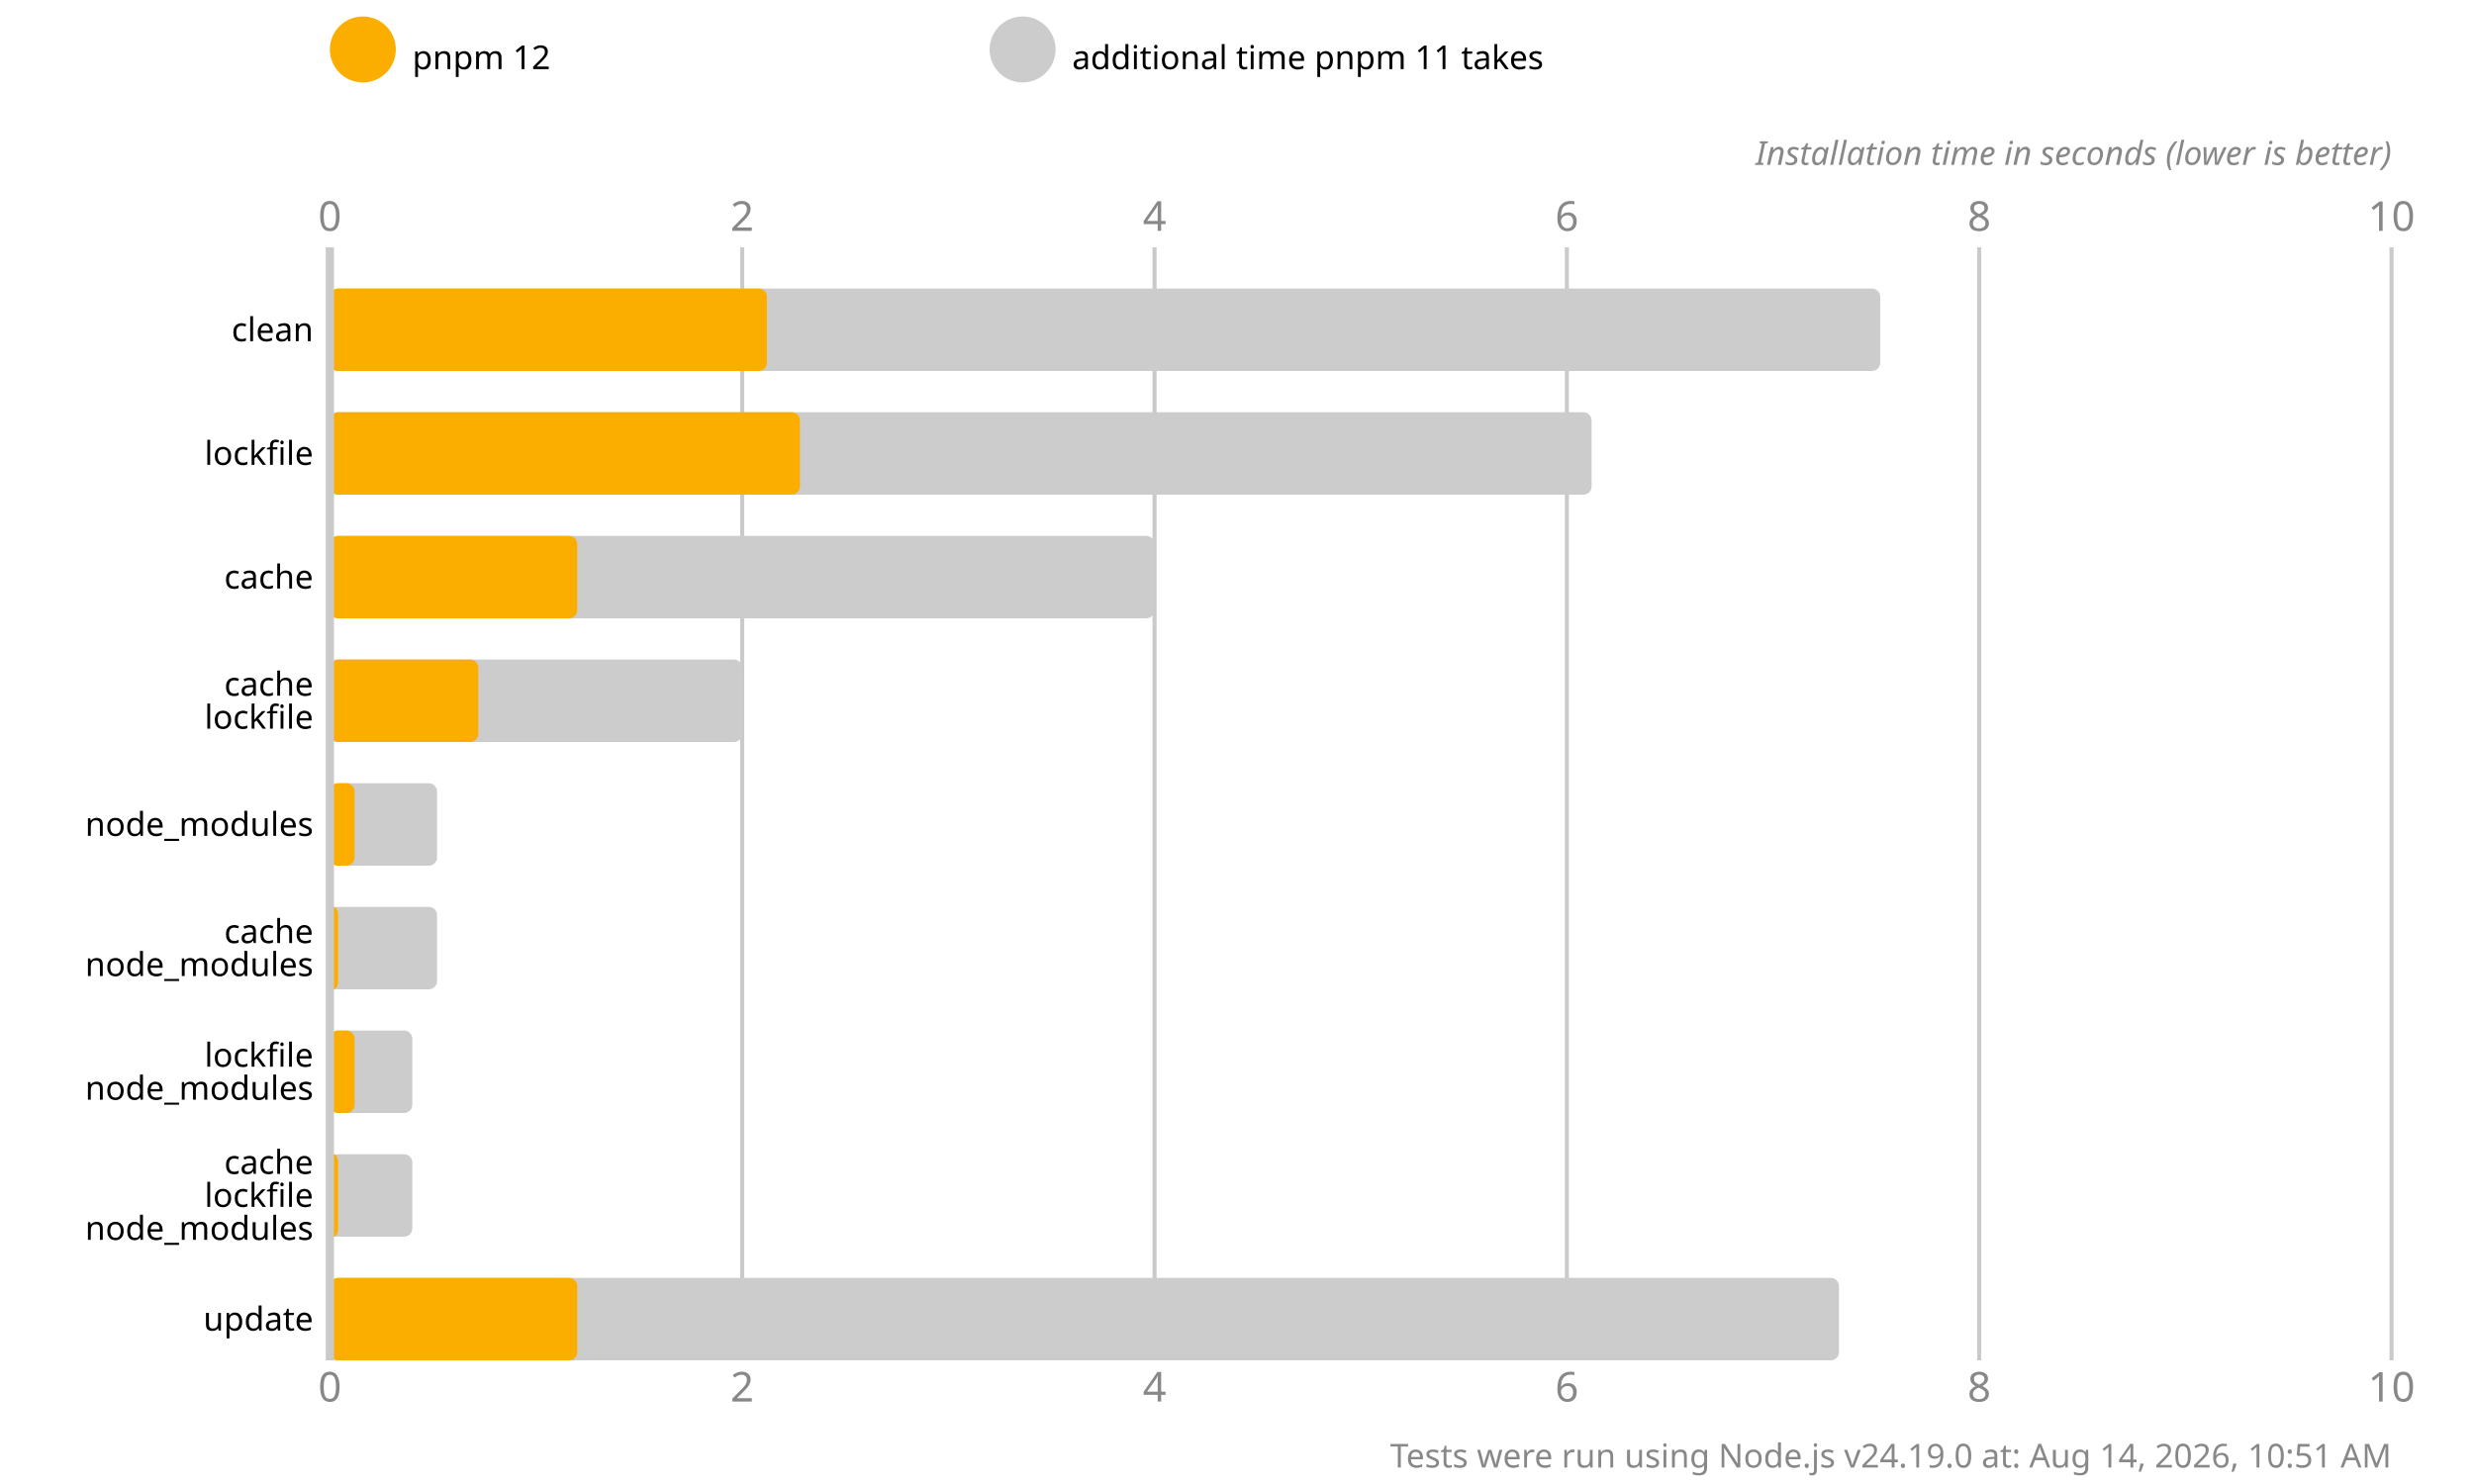
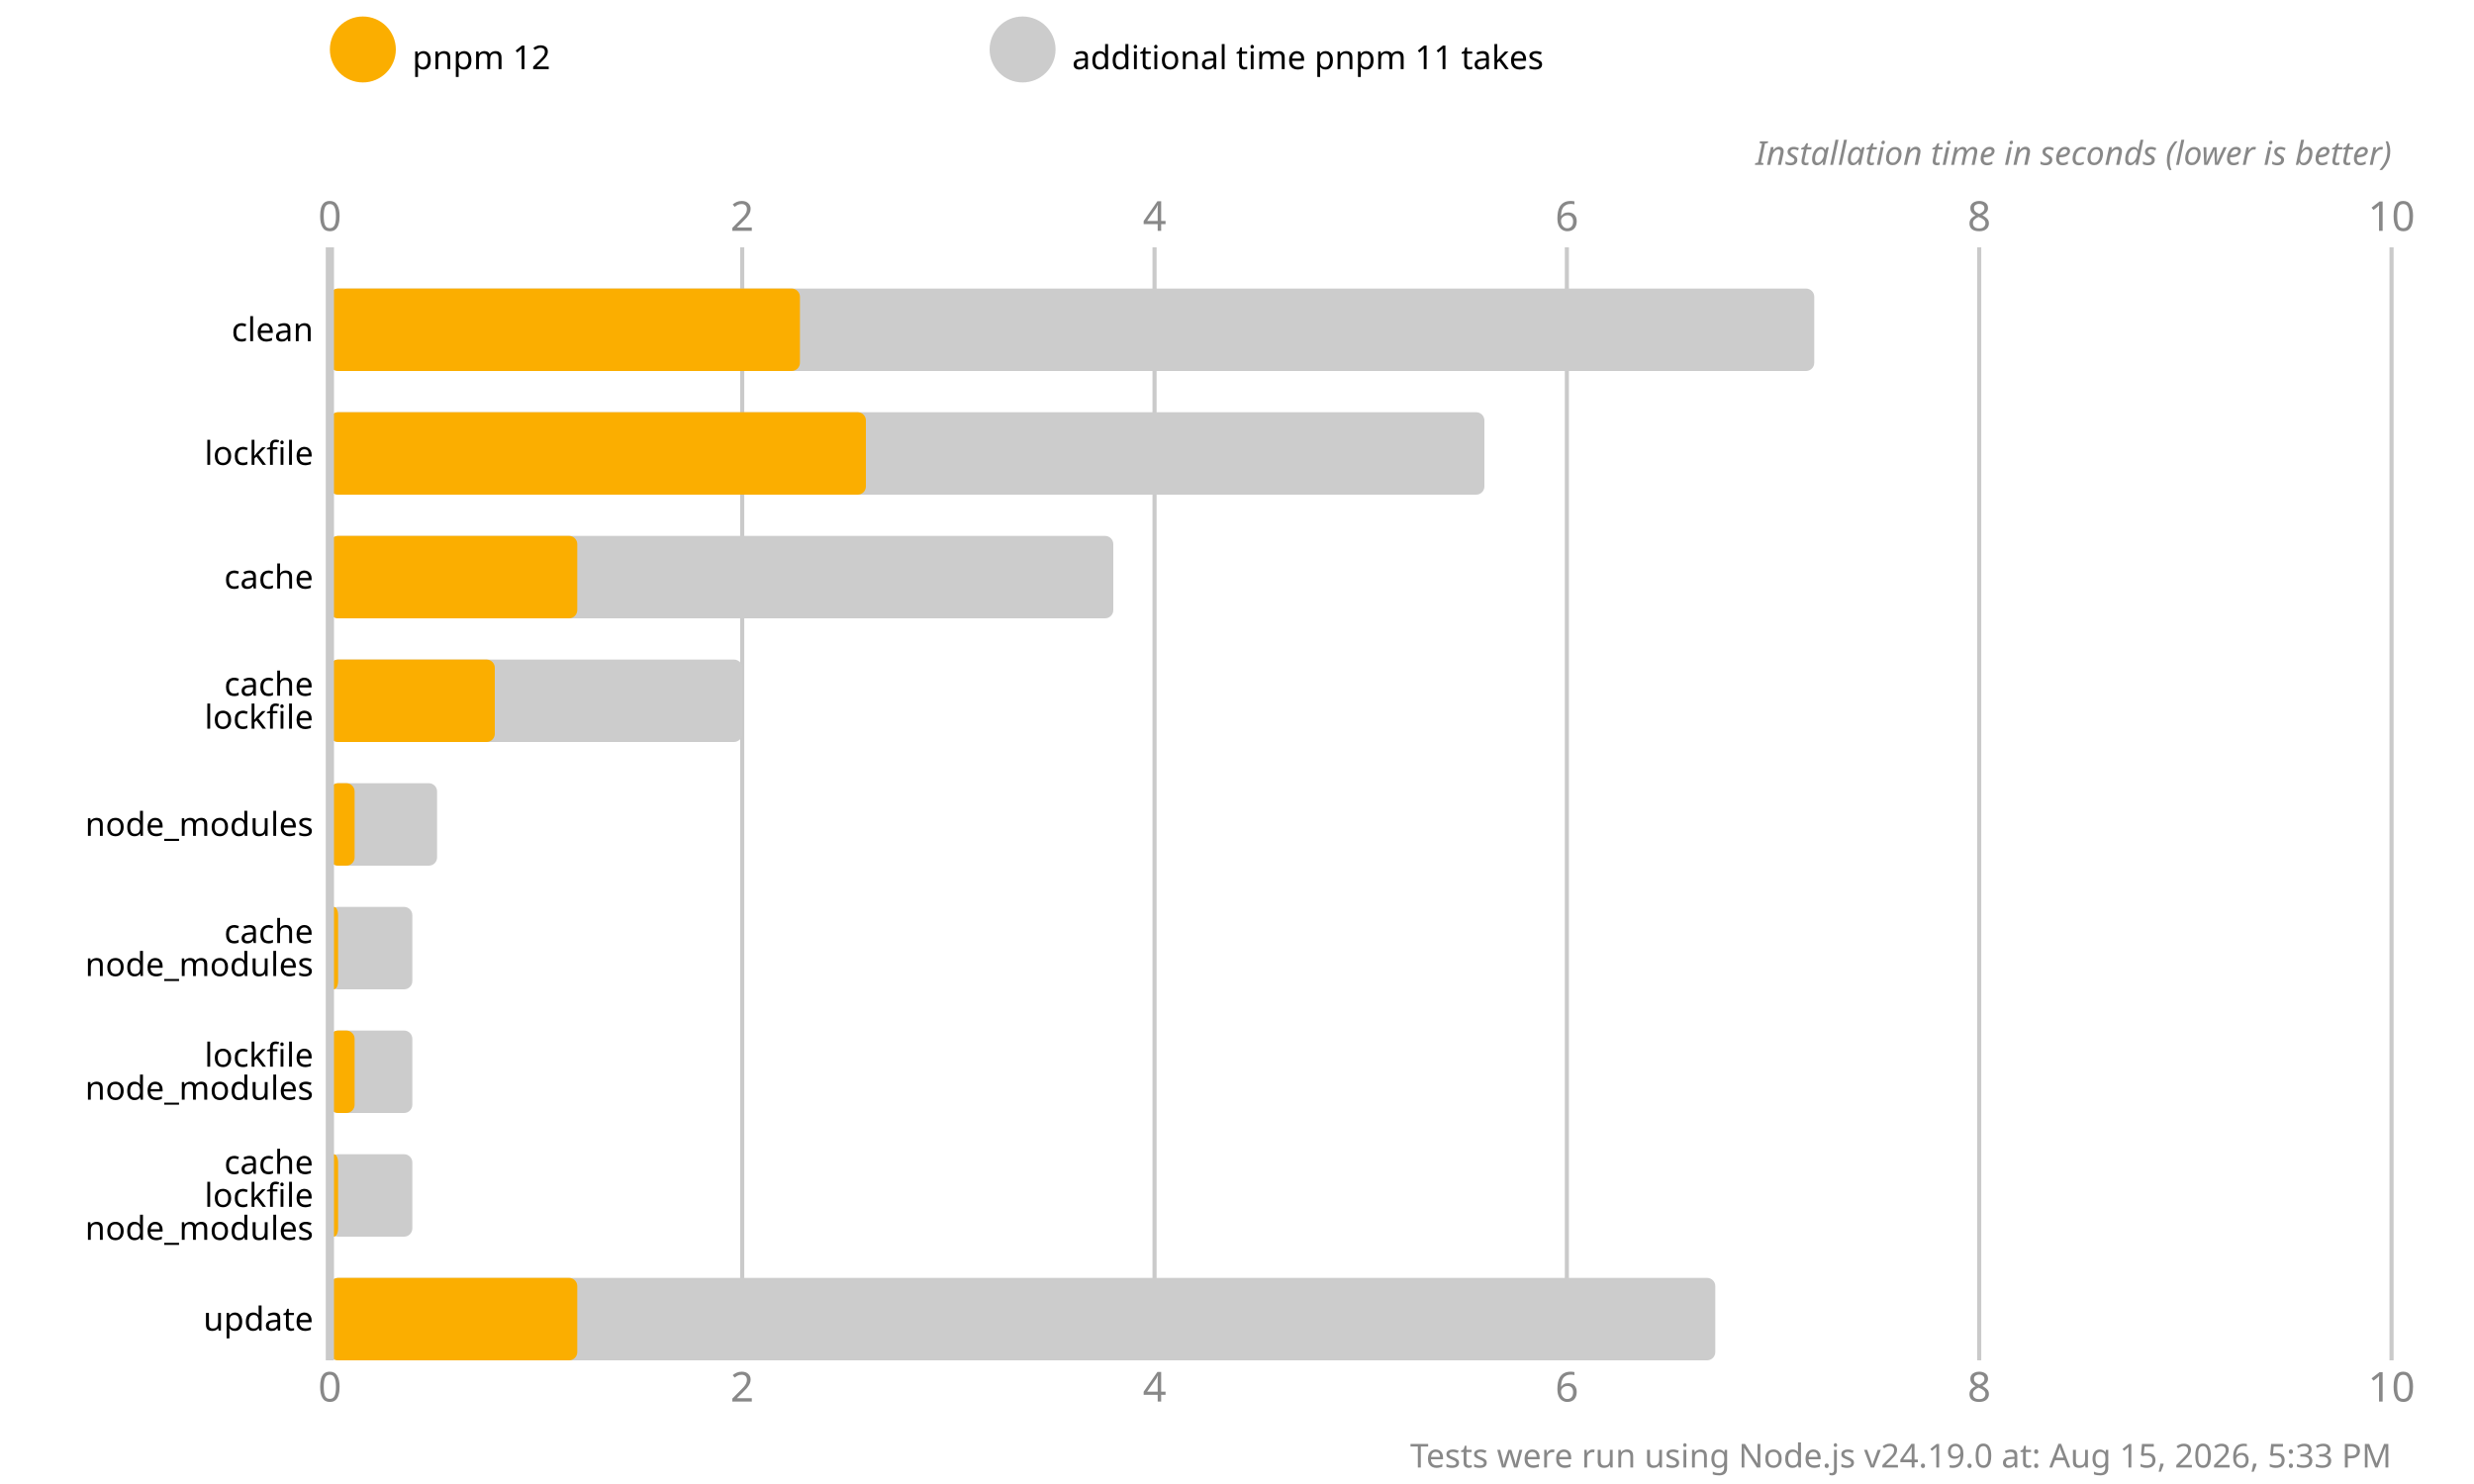
<svg xmlns="http://www.w3.org/2000/svg" version="1.1" viewBox="0 0 300 180">
  <style>
    .font { font-family: sans-serif; }
    .s3 { font-size: 3px; }
    .s4 { font-size: 4px; }
    .s5 { font-size: 5px; }
    .line { stroke: #cacaca; }
    .width { stroke-width: 0.5; }
    .text { fill: #888; }
  </style>
  <rect x="0" y="0" width="300" height="180" fill="#fff" />
  <circle cx="44" cy="6" r="4" fill="#fbae00" />
  <text x="50" y="7" class="font s4" dominant-baseline="middle" text-anchor="start">pnpm 12</text>
  <circle cx="124" cy="6" r="4" fill="#cccccc" />
  <text x="130" y="7" class="font s4" dominant-baseline="middle" text-anchor="start">additional time pnpm 11 takes</text>
  <text x="40" y="28" class="font s5 text" text-anchor="middle">0</text>
  <text x="40" y="170" class="font s5 text" text-anchor="middle">0</text>
  <line x1="90" y1="30" x2="90" y2="165" class="line width" />
  <text x="90" y="28" class="font s5 text" text-anchor="middle">2</text>
  <text x="90" y="170" class="font s5 text" text-anchor="middle">2</text>
  <line x1="140" y1="30" x2="140" y2="165" class="line width" />
  <text x="140" y="28" class="font s5 text" text-anchor="middle">4</text>
  <text x="140" y="170" class="font s5 text" text-anchor="middle">4</text>
  <line x1="190" y1="30" x2="190" y2="165" class="line width" />
  <text x="190" y="28" class="font s5 text" text-anchor="middle">6</text>
  <text x="190" y="170" class="font s5 text" text-anchor="middle">6</text>
  <line x1="240" y1="30" x2="240" y2="165" class="line width" />
  <text x="240" y="28" class="font s5 text" text-anchor="middle">8</text>
  <text x="240" y="170" class="font s5 text" text-anchor="middle">8</text>
  <line x1="290" y1="30" x2="290" y2="165" class="line width" />
  <text x="290" y="28" class="font s5 text" text-anchor="middle">10</text>
  <text x="290" y="170" class="font s5 text" text-anchor="middle">10</text>
  <text x="290" y="20" class="font s4 text" font-style="italic" text-anchor="end">Installation time in seconds (lower is better)</text>
-   <rect x="40" y="35" width="188" height="10" fill="#cccccc" rx="1" ry="1" />
-   <rect x="40" y="35" width="53" height="10" fill="#fbae00" rx="1" ry="1" />
-   <rect x="40" y="50" width="153" height="10" fill="#cccccc" rx="1" ry="1" />
-   <rect x="40" y="50" width="57" height="10" fill="#fbae00" rx="1" ry="1" />
-   <rect x="40" y="65" width="100" height="10" fill="#cccccc" rx="1" ry="1" />
+   <rect x="40" y="35" width="180" height="10" fill="#cccccc" rx="1" ry="1" />
+   <rect x="40" y="35" width="57" height="10" fill="#fbae00" rx="1" ry="1" />
+   <rect x="40" y="50" width="140" height="10" fill="#cccccc" rx="1" ry="1" />
+   <rect x="40" y="50" width="65" height="10" fill="#fbae00" rx="1" ry="1" />
+   <rect x="40" y="65" width="95" height="10" fill="#cccccc" rx="1" ry="1" />
  <rect x="40" y="65" width="30" height="10" fill="#fbae00" rx="1" ry="1" />
  <rect x="40" y="80" width="50" height="10" fill="#cccccc" rx="1" ry="1" />
-   <rect x="40" y="80" width="18" height="10" fill="#fbae00" rx="1" ry="1" />
+   <rect x="40" y="80" width="20" height="10" fill="#fbae00" rx="1" ry="1" />
  <rect x="40" y="95" width="13" height="10" fill="#cccccc" rx="1" ry="1" />
  <rect x="40" y="95" width="3" height="10" fill="#fbae00" rx="1" ry="1" />
-   <rect x="40" y="110" width="13" height="10" fill="#cccccc" rx="1" ry="1" />
+   <rect x="40" y="110" width="10" height="10" fill="#cccccc" rx="1" ry="1" />
  <rect x="40" y="110" width="1" height="10" fill="#fbae00" rx="1" ry="1" />
  <rect x="40" y="125" width="10" height="10" fill="#cccccc" rx="1" ry="1" />
  <rect x="40" y="125" width="3" height="10" fill="#fbae00" rx="1" ry="1" />
  <rect x="40" y="140" width="10" height="10" fill="#cccccc" rx="1" ry="1" />
  <rect x="40" y="140" width="1" height="10" fill="#fbae00" rx="1" ry="1" />
-   <rect x="40" y="155" width="183" height="10" fill="#cccccc" rx="1" ry="1" />
+   <rect x="40" y="155" width="168" height="10" fill="#cccccc" rx="1" ry="1" />
  <rect x="40" y="155" width="30" height="10" fill="#fbae00" rx="1" ry="1" />
  <line x1="40" y1="30" x2="40" y2="165" class="line" />
  <text x="38" y="40" class="font s4" dominant-baseline="middle" text-anchor="end">clean</text>
  <text x="38" y="55" class="font s4" dominant-baseline="middle" text-anchor="end">lockfile</text>
  <text x="38" y="70" class="font s4" dominant-baseline="middle" text-anchor="end">cache</text>
  <text x="38" y="83" class="font s4" dominant-baseline="middle" text-anchor="end">cache</text>
  <text x="38" y="87" class="font s4" dominant-baseline="middle" text-anchor="end">lockfile</text>
  <text x="38" y="100" class="font s4" dominant-baseline="middle" text-anchor="end">node_modules</text>
  <text x="38" y="113" class="font s4" dominant-baseline="middle" text-anchor="end">cache</text>
  <text x="38" y="117" class="font s4" dominant-baseline="middle" text-anchor="end">node_modules</text>
  <text x="38" y="128" class="font s4" dominant-baseline="middle" text-anchor="end">lockfile</text>
  <text x="38" y="132" class="font s4" dominant-baseline="middle" text-anchor="end">node_modules</text>
  <text x="38" y="141" class="font s4" dominant-baseline="middle" text-anchor="end">cache</text>
  <text x="38" y="145" class="font s4" dominant-baseline="middle" text-anchor="end">lockfile</text>
  <text x="38" y="149" class="font s4" dominant-baseline="middle" text-anchor="end">node_modules</text>
  <text x="38" y="160" class="font s4" dominant-baseline="middle" text-anchor="end">update</text>
-   <text x="290" y="178" class="font s4 text" text-anchor="end">Tests were run using Node.js v24.19.0 at: Aug 14, 2026, 10:51 AM</text>
+   <text x="290" y="178" class="font s4 text" text-anchor="end">Tests were run using Node.js v24.19.0 at: Aug 15, 2026, 5:33 PM</text>
</svg>
